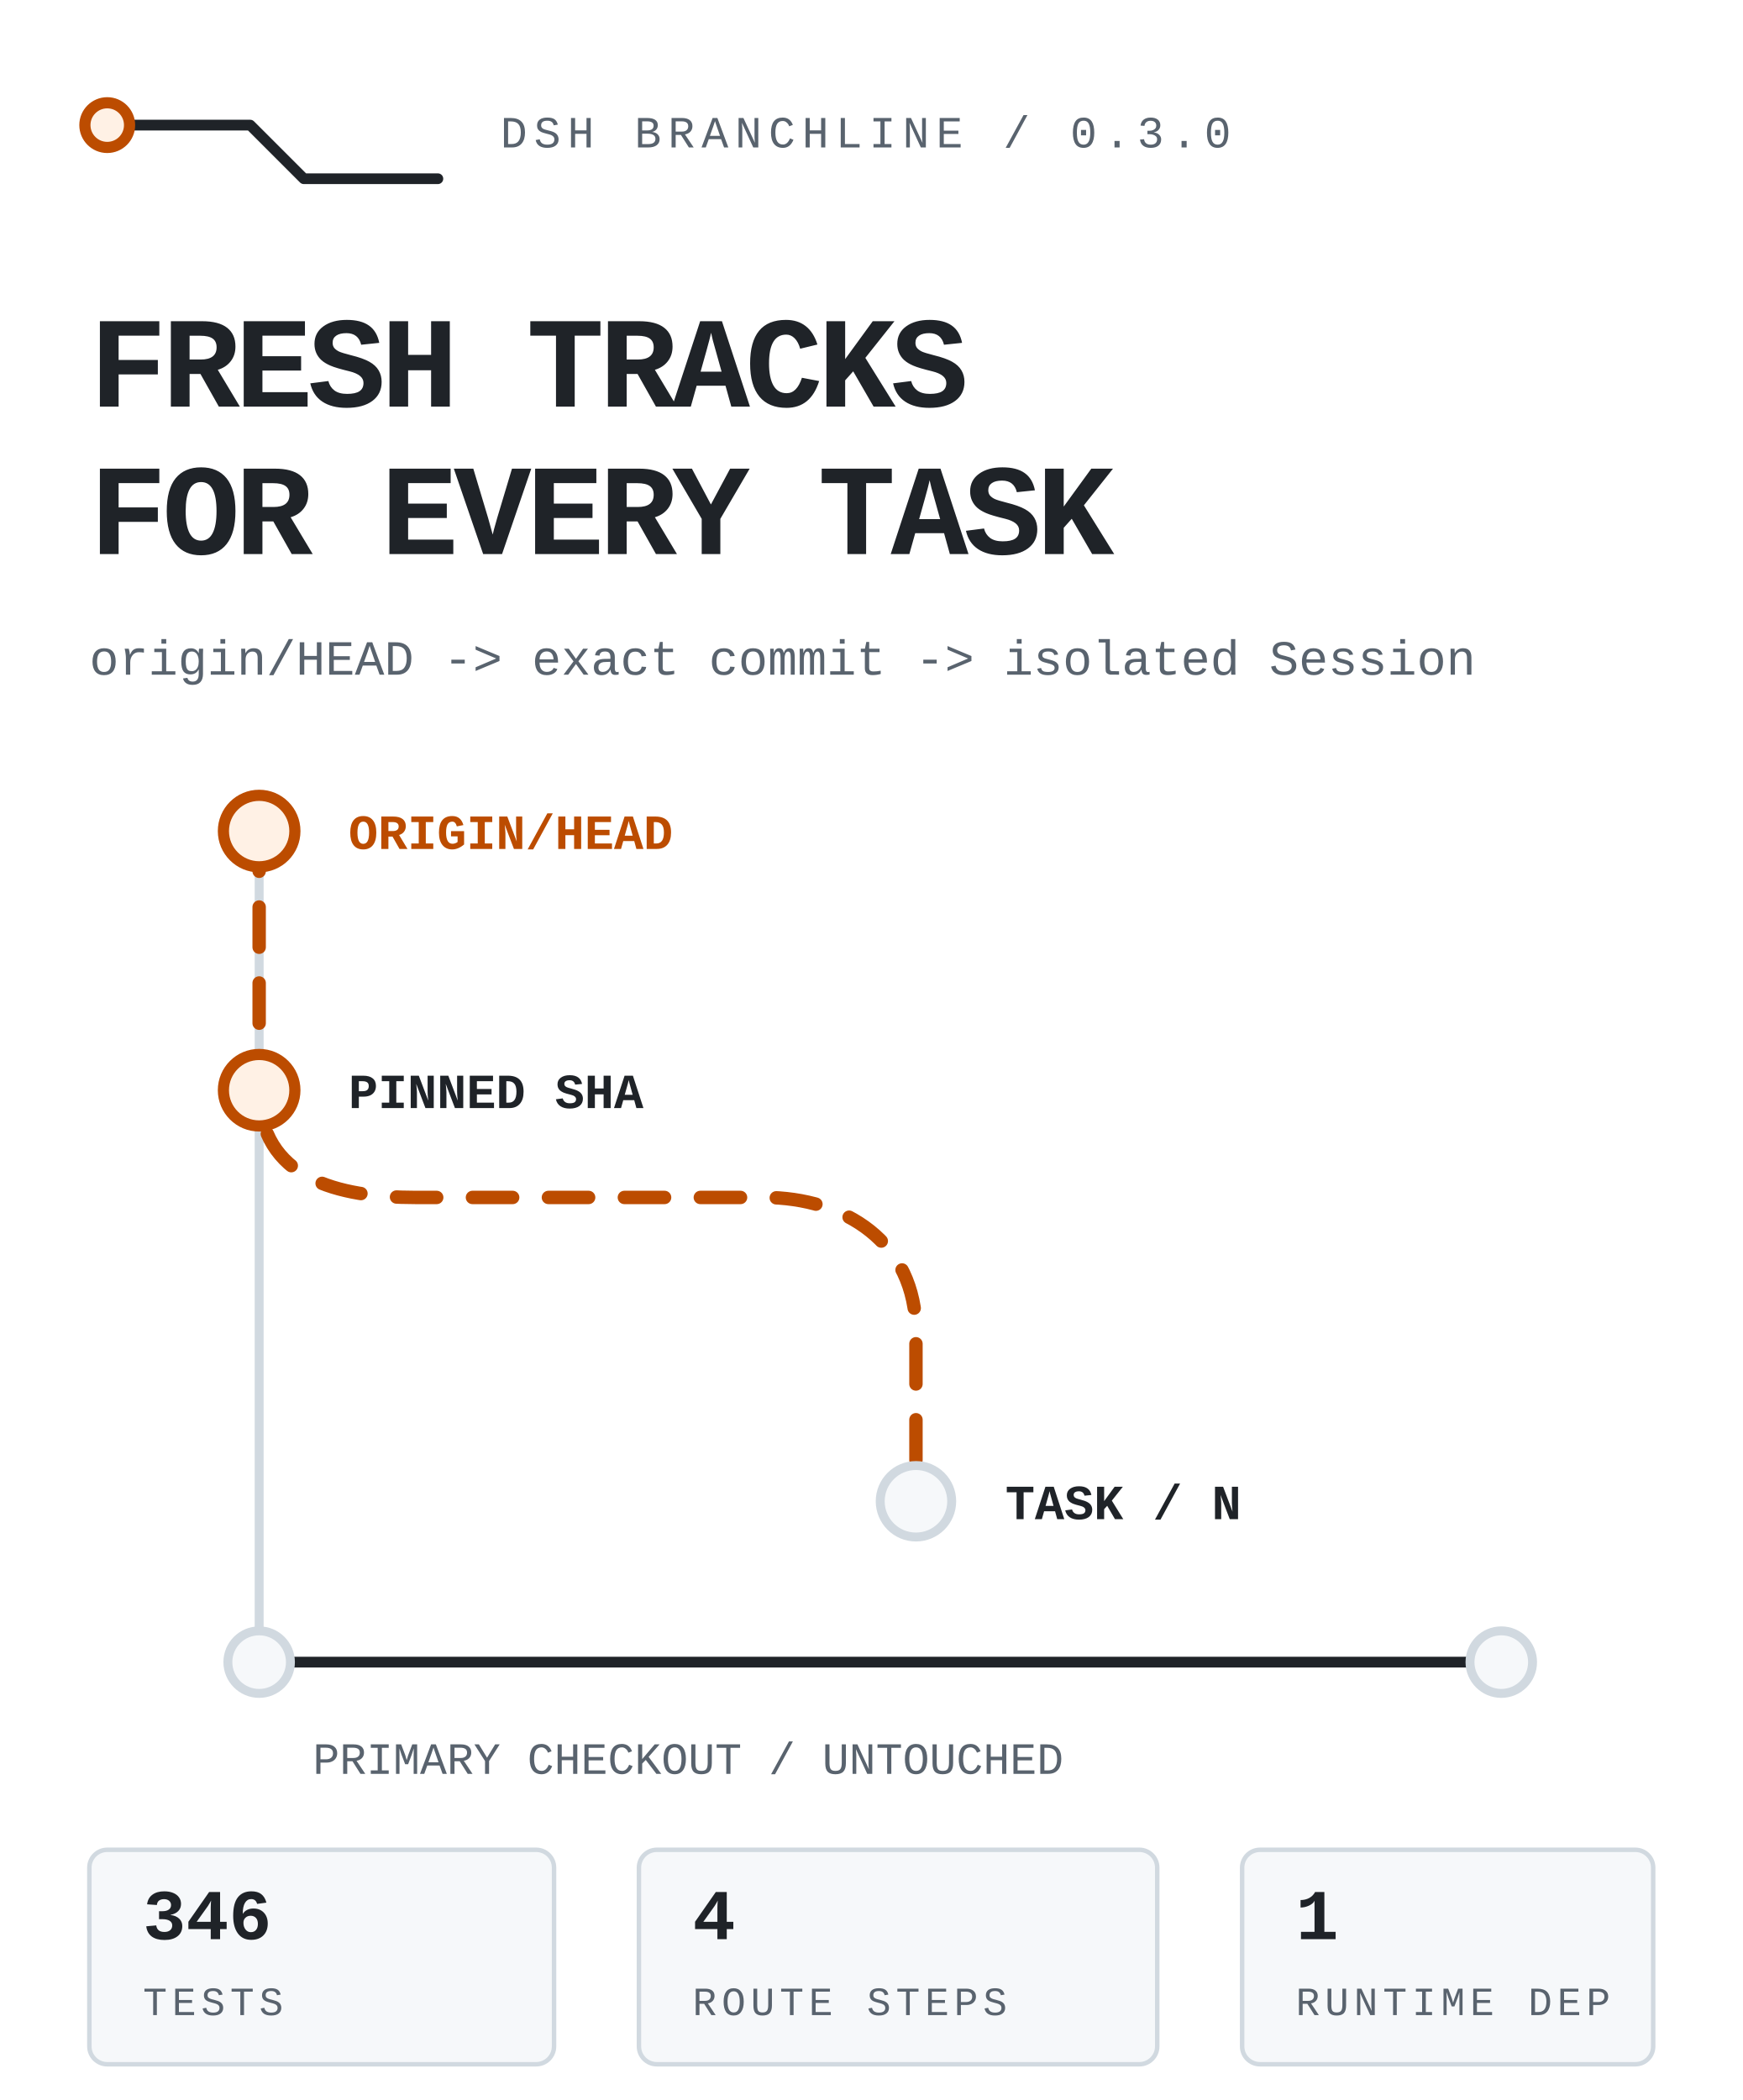
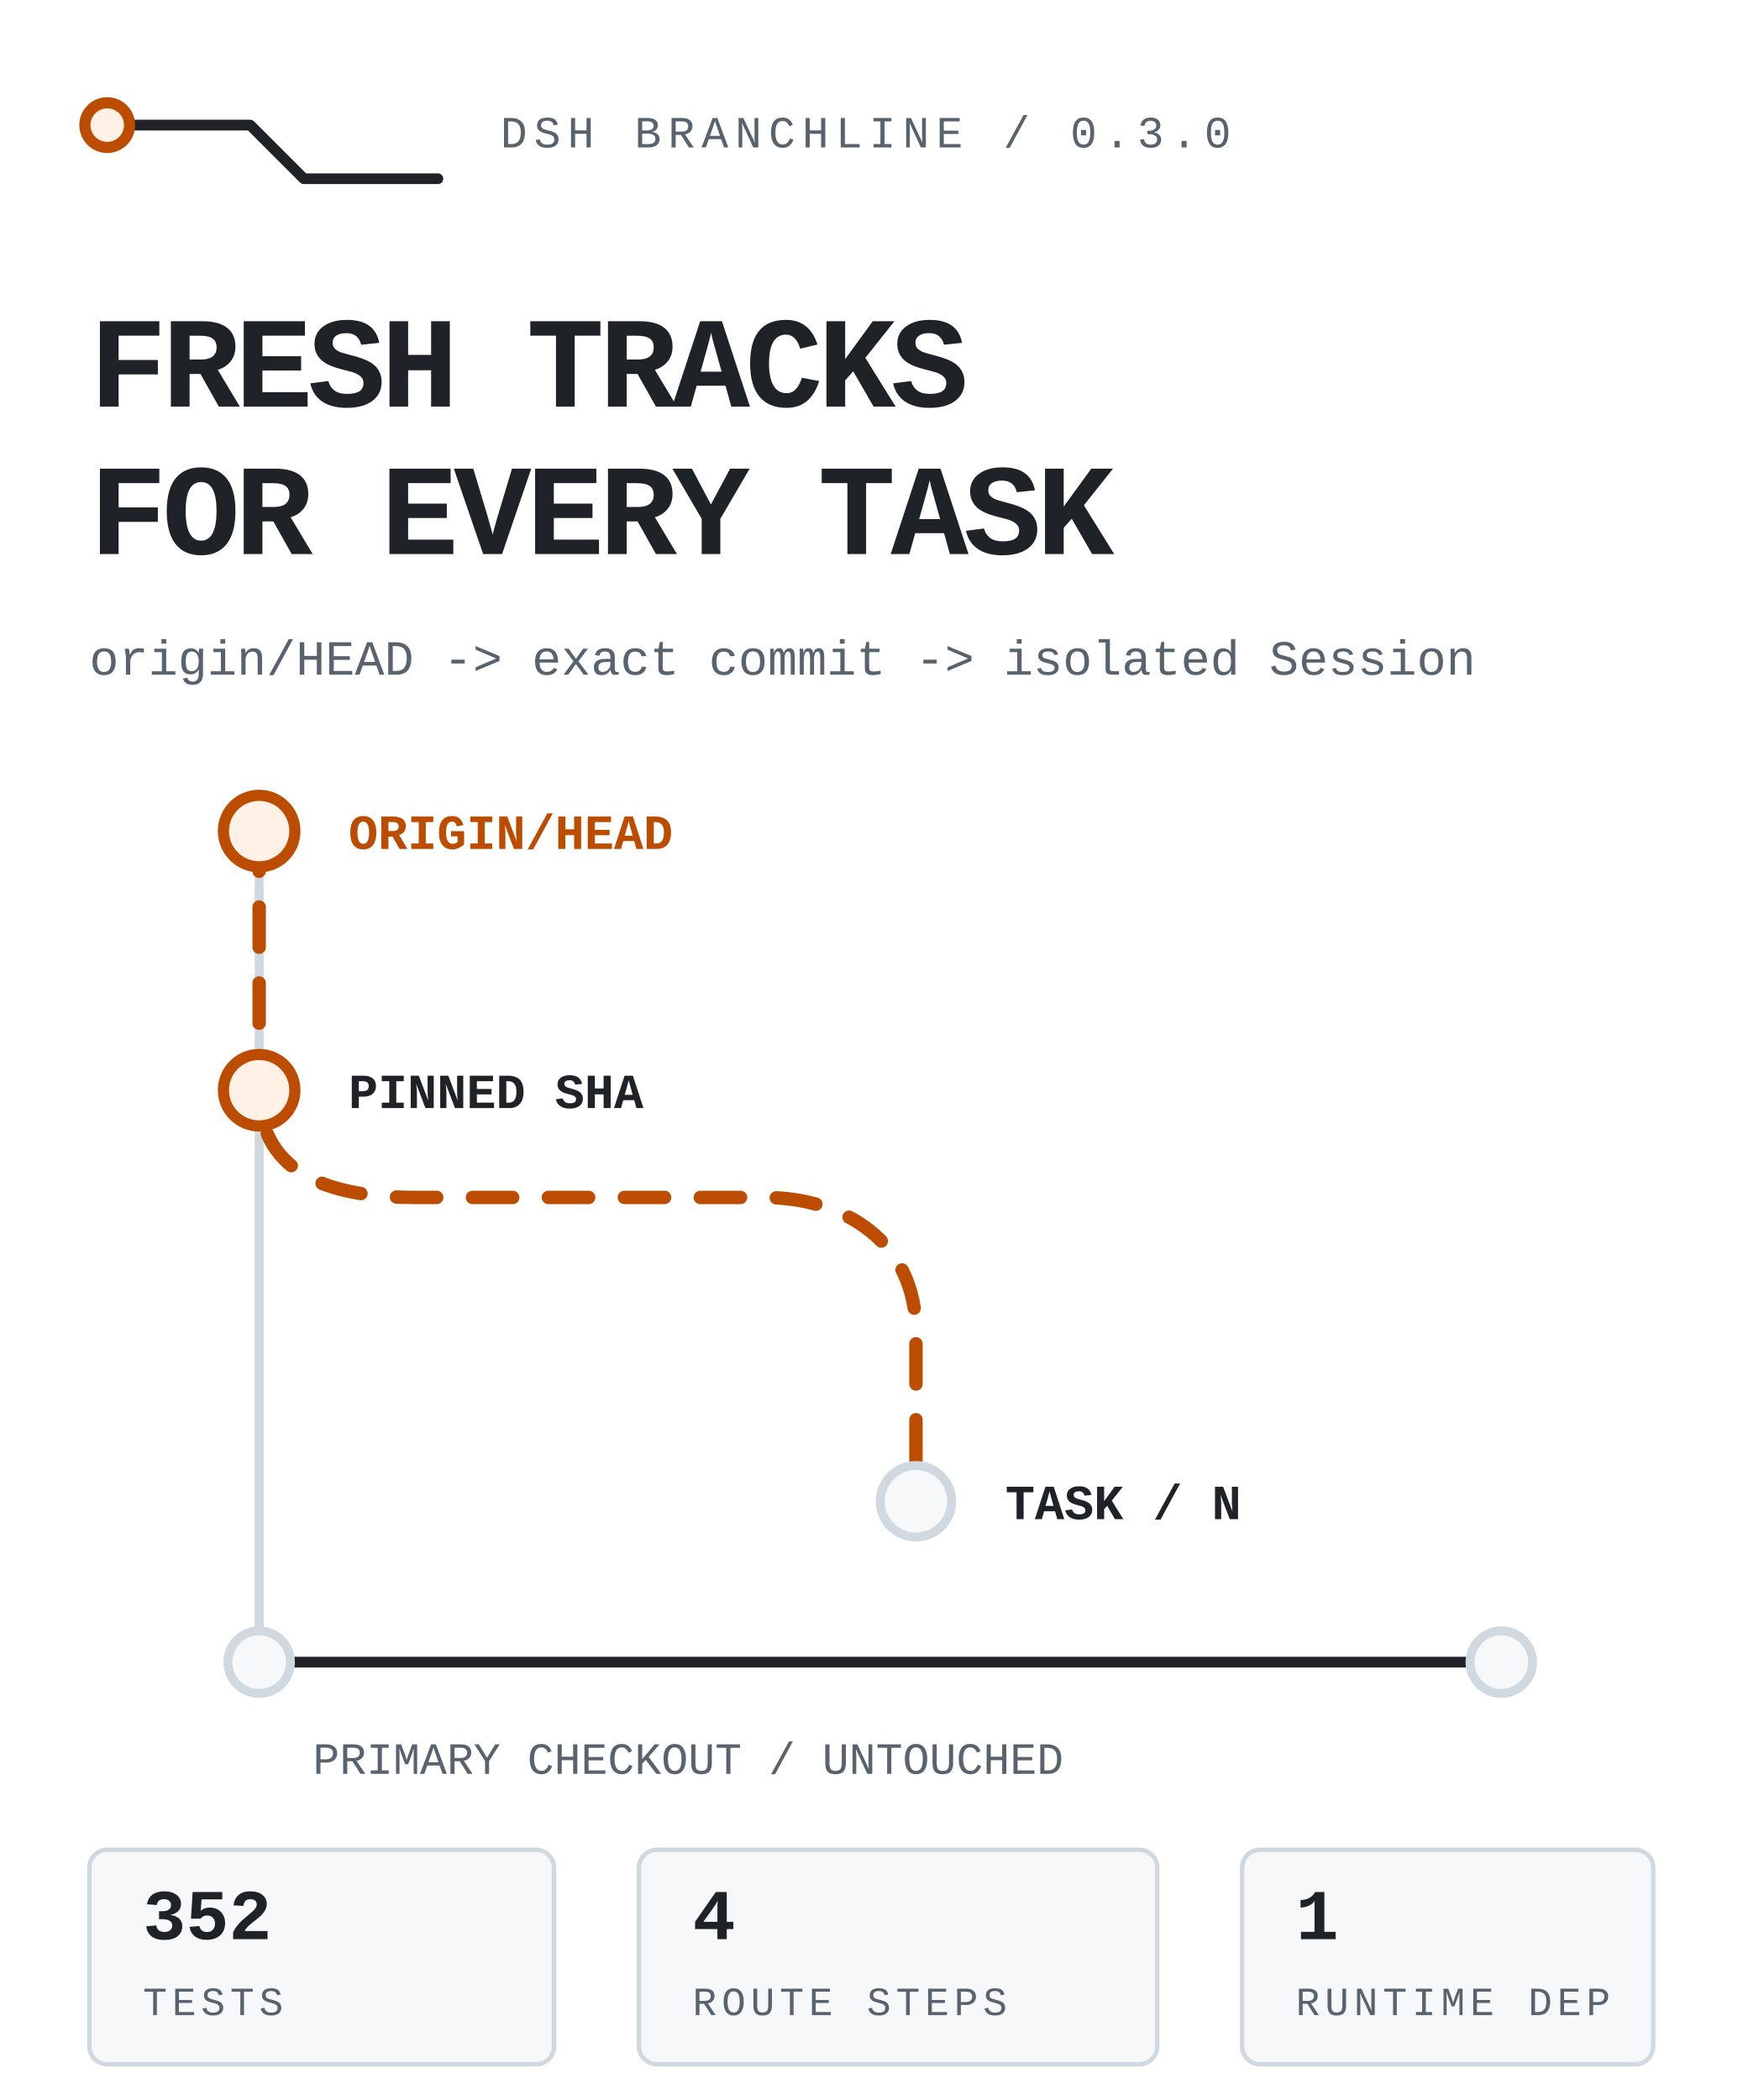
<svg xmlns="http://www.w3.org/2000/svg" viewBox="0 0 390 470" width="390" height="470" role="img" aria-label="DSH Branchline routes the latest remote default branch into an isolated DSH task while the primary checkout stays untouched.">
  <style>
text{font-family:ui-monospace,'SF Mono','Cascadia Mono',Menlo,Consolas,'Liberation Mono',monospace;fill:#1f2328}
.mute{fill:#59636e}.accent{fill:#bc4c00}
.rail{fill:none;stroke:#d1d9e0;stroke-width:2;stroke-linecap:round;stroke-linejoin:round}
.rail-strong{fill:none;stroke:#1f2328;stroke-width:2.4;stroke-linecap:round;stroke-linejoin:round}
.route{fill:none;stroke:#bc4c00;stroke-width:3;stroke-linecap:round;stroke-linejoin:round;stroke-dasharray:9 8;animation:flow 4.8s linear infinite}
.node{fill:#f6f8fa;stroke:#d1d9e0;stroke-width:2}.node-live{fill:#fff1e5;stroke:#bc4c00;stroke-width:2.5;animation:pulse 2.4s ease-in-out infinite}
.tag{fill:#f6f8fa;stroke:#d1d9e0}.tag-live{fill:#fff1e5;stroke:#bc4c00}
@keyframes flow{to{stroke-dashoffset:-68}}@keyframes pulse{0%,100%{opacity:.62}50%{opacity:1}}
@media(prefers-reduced-motion:reduce){*{animation:none!important}.route{stroke-dashoffset:0}.node-live{opacity:1}}
</style>
  <path class="rail-strong" d="M24 28h32l12 12h30" />
  <circle class="node-live" cx="24" cy="28" r="5" />
  <text class="mute" x="112" y="33" font-size="10" letter-spacing="1.5">DSH BRANCHLINE / 0.3.0</text>
  <text x="20" y="91" font-size="29" font-weight="800" letter-spacing="-1.1">FRESH TRACKS</text>
  <text x="20" y="124" font-size="29" font-weight="800" letter-spacing="-1.1">FOR EVERY TASK</text>
  <text class="mute" x="20" y="151" font-size="11">origin/HEAD -&gt; exact commit -&gt; isolated Session</text>
  <path class="rail" d="M58 186v186" />
  <path class="route" d="M58 186v58c0 20 18 24 35 24h78c18 0 34 10 34 30v38" />
  <circle class="node-live" cx="58" cy="186" r="8" />
  <circle class="node-live" cx="58" cy="244" r="8" />
  <circle class="node" cx="205" cy="336" r="8" />
  <text class="accent" x="78" y="190" font-size="11" font-weight="700">ORIGIN/HEAD</text>
  <text x="78" y="248" font-size="11" font-weight="700">PINNED SHA</text>
  <text x="225" y="340" font-size="11" font-weight="700">TASK / N</text>
  <path class="rail-strong" d="M58 372h278" />
  <circle class="node" cx="58" cy="372" r="7" />
  <circle class="node" cx="336" cy="372" r="7" />
  <text class="mute" x="70" y="397" font-size="10">PRIMARY CHECKOUT / UNTOUCHED</text>
  <rect class="tag" x="20" y="414" width="104" height="48" rx="4" />
-   <text x="32" y="434" font-size="16" font-weight="700">346</text>
+   <text x="32" y="434" font-size="16" font-weight="700">352</text>
  <text class="mute" x="32" y="451" font-size="9" letter-spacing="1.1">TESTS</text>
  <rect class="tag" x="143" y="414" width="116" height="48" rx="4" />
  <text x="155" y="434" font-size="16" font-weight="700">4</text>
  <text class="mute" x="155" y="451" font-size="9" letter-spacing="1.1">ROUTE STEPS</text>
  <rect class="tag" x="278" y="414" width="92" height="48" rx="4" />
  <text x="290" y="434" font-size="16" font-weight="700">1</text>
  <text class="mute" x="290" y="451" font-size="9" letter-spacing="1.1">RUNTIME DEP</text>
</svg>
